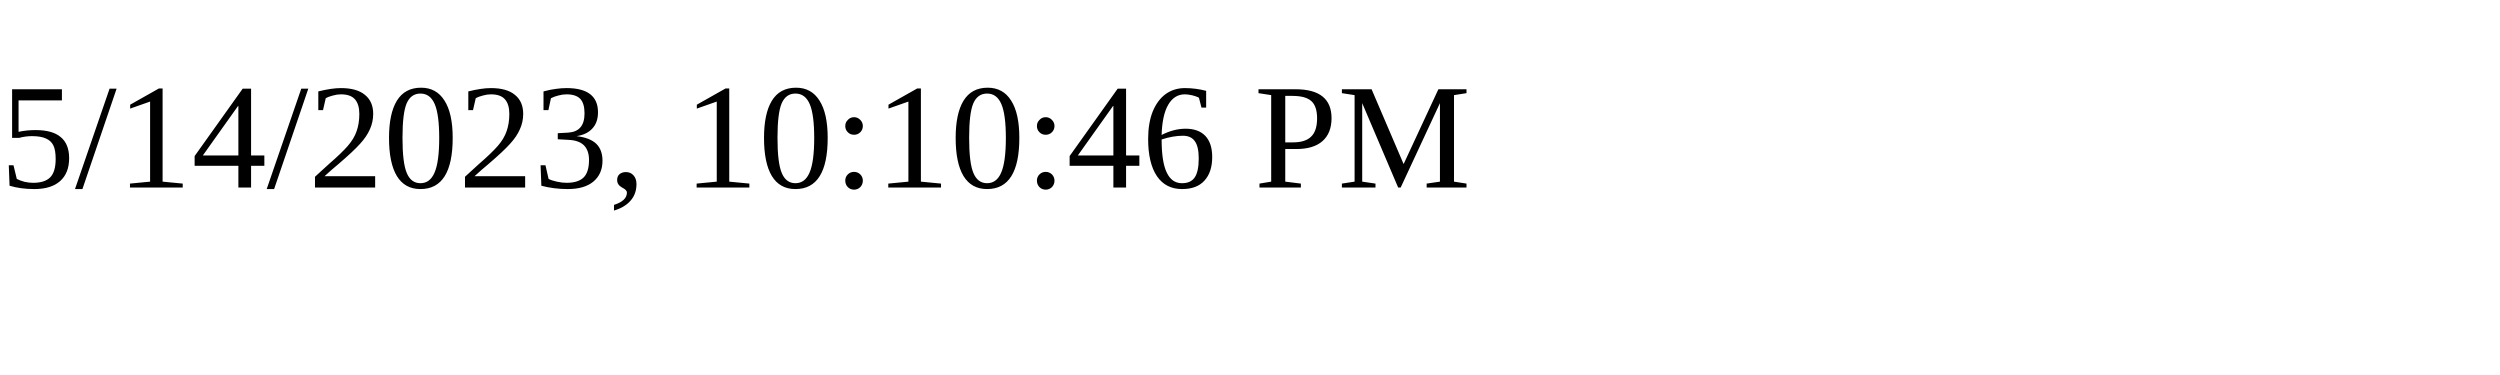
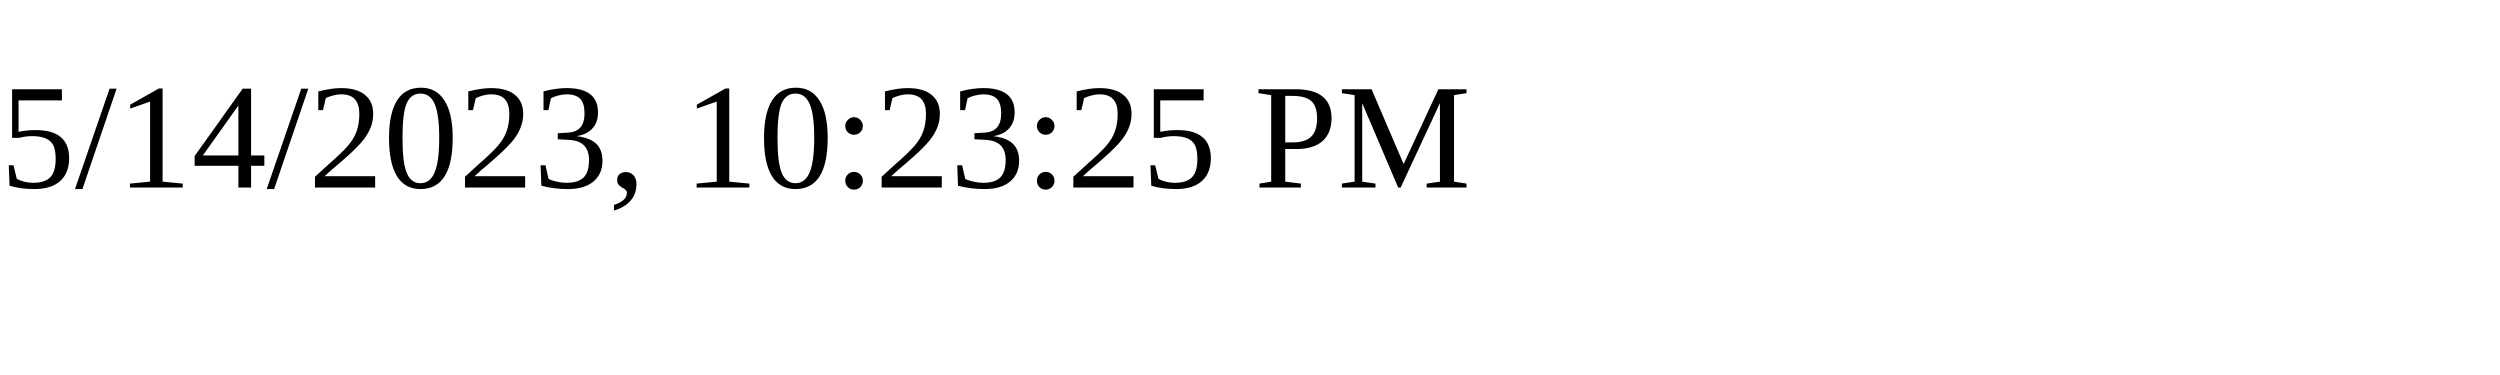
<svg xmlns="http://www.w3.org/2000/svg" height="30" width="200">
-   <text x="0" y="15">5/14/2023, 10:10:46 PM</text>
+   <text x="0" y="15">5/14/2023, 10:23:25 PM</text>
</svg>
